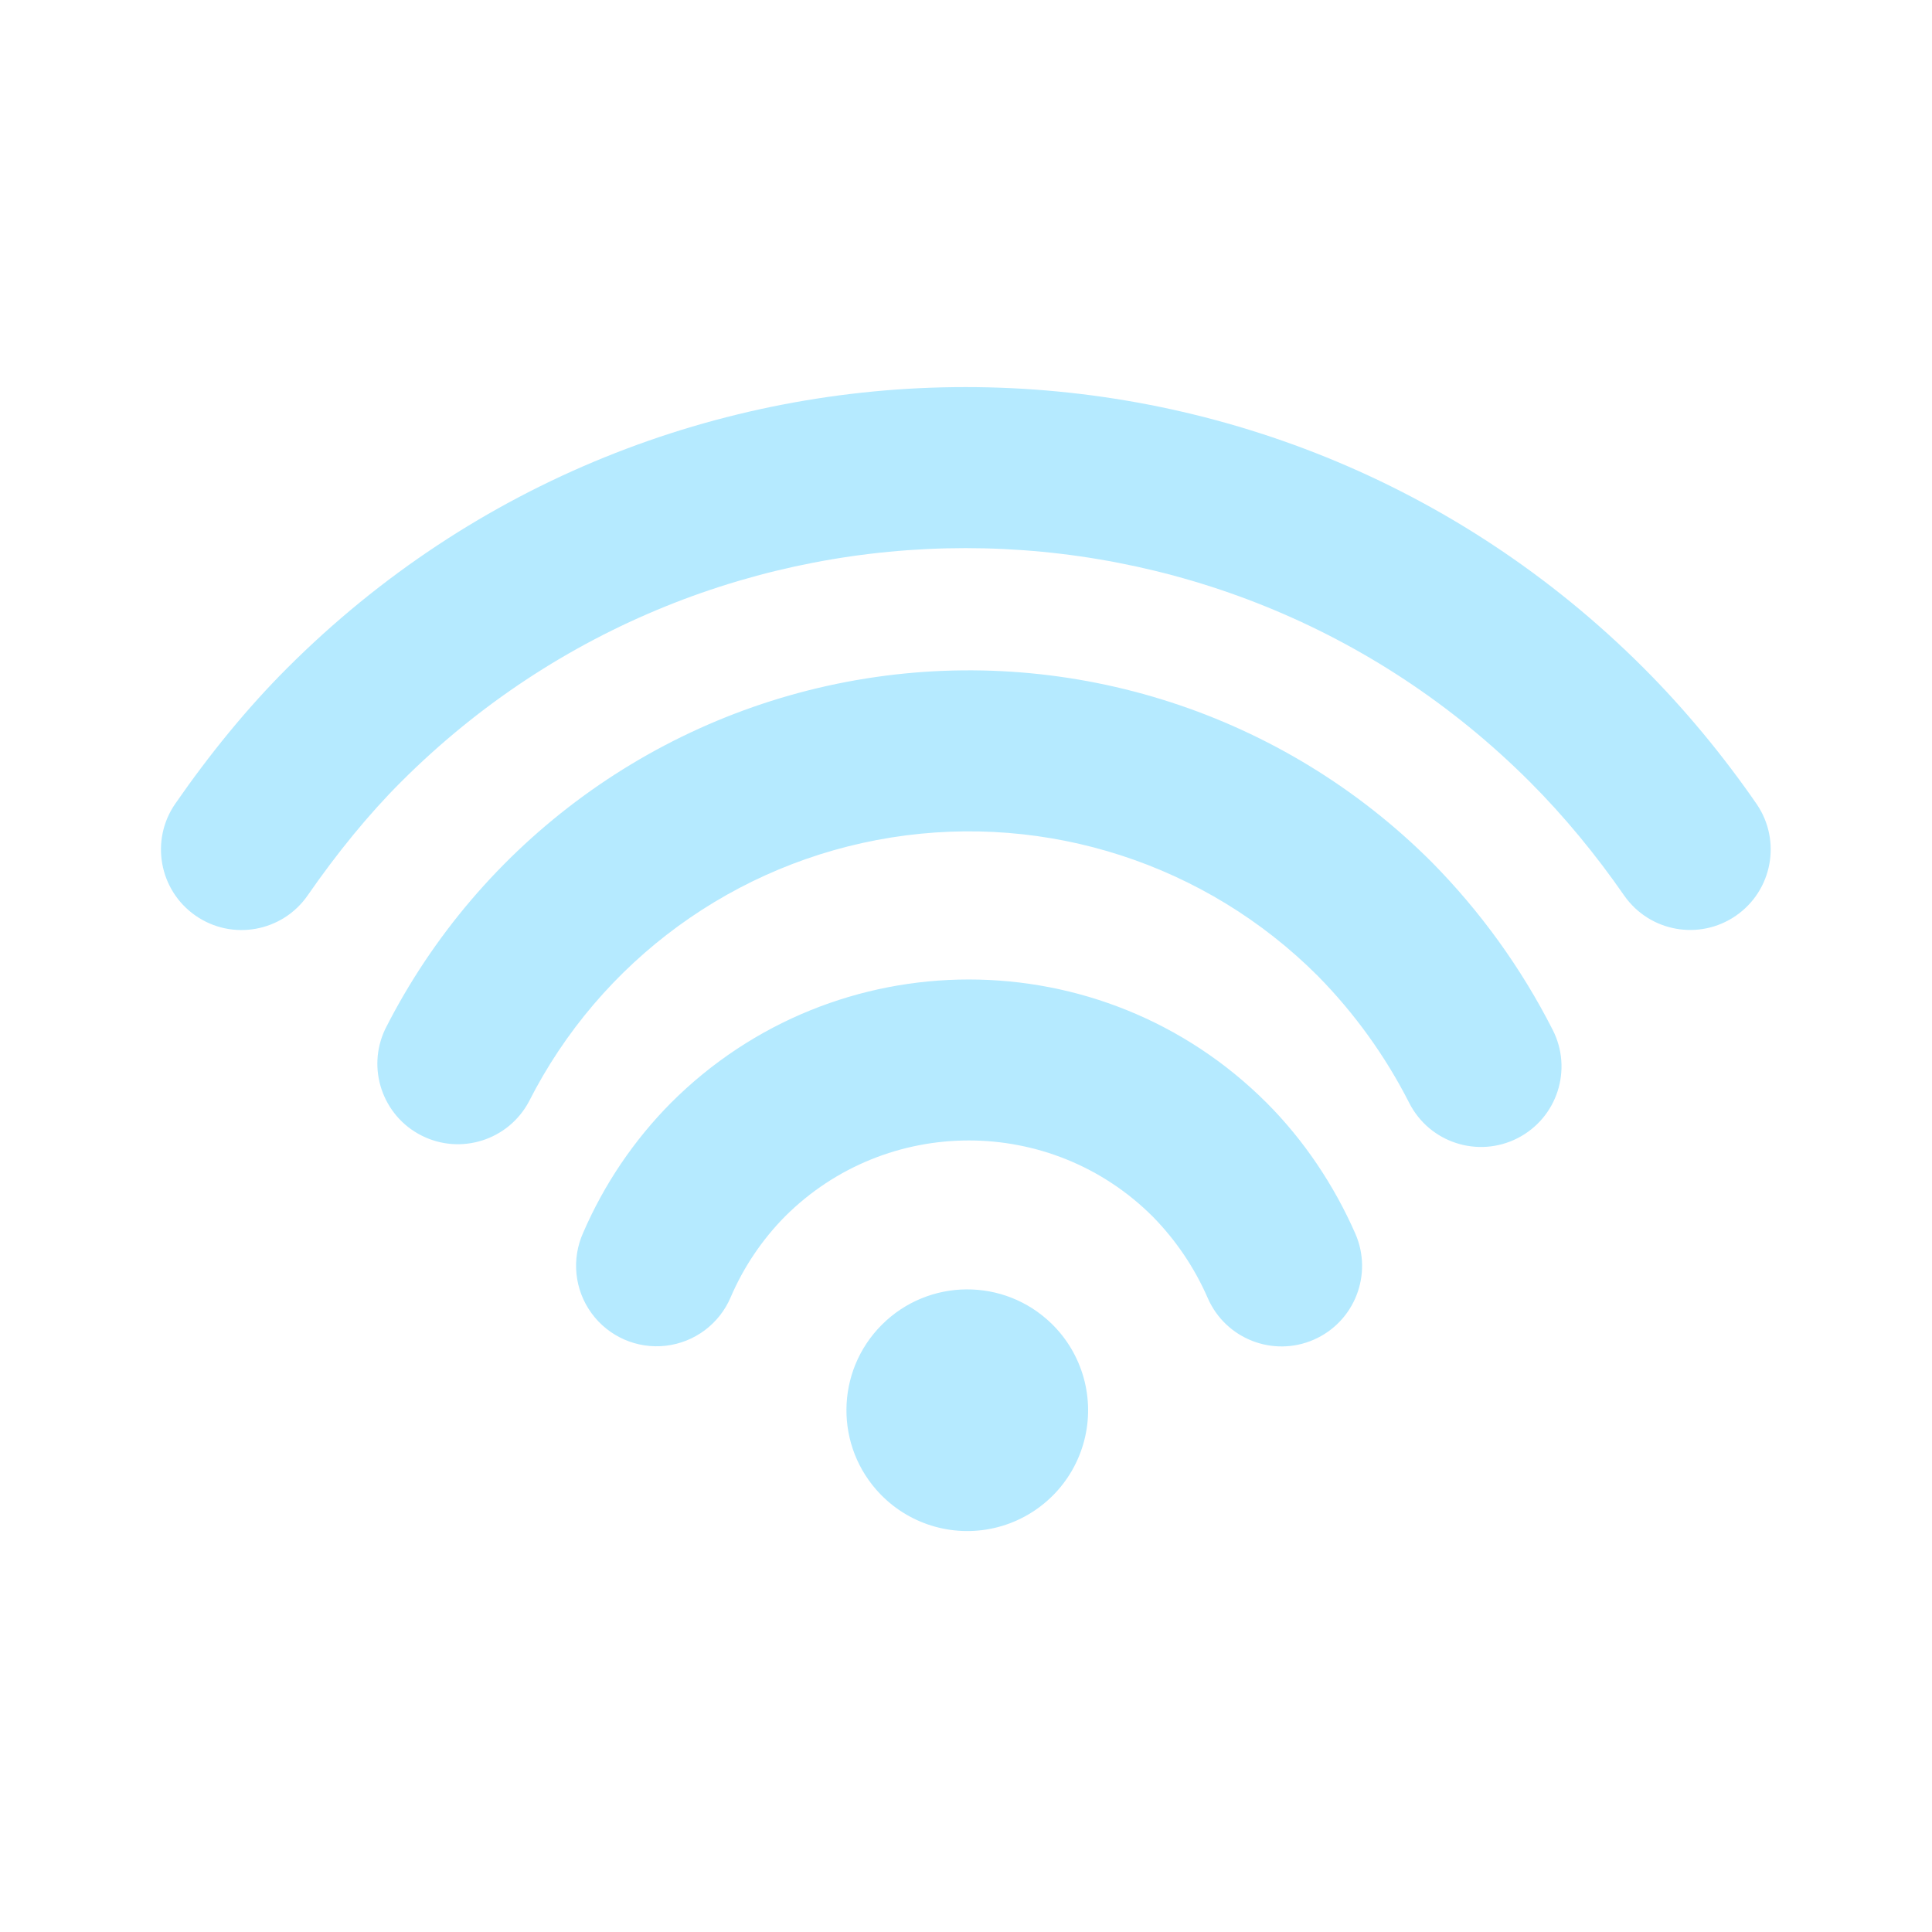
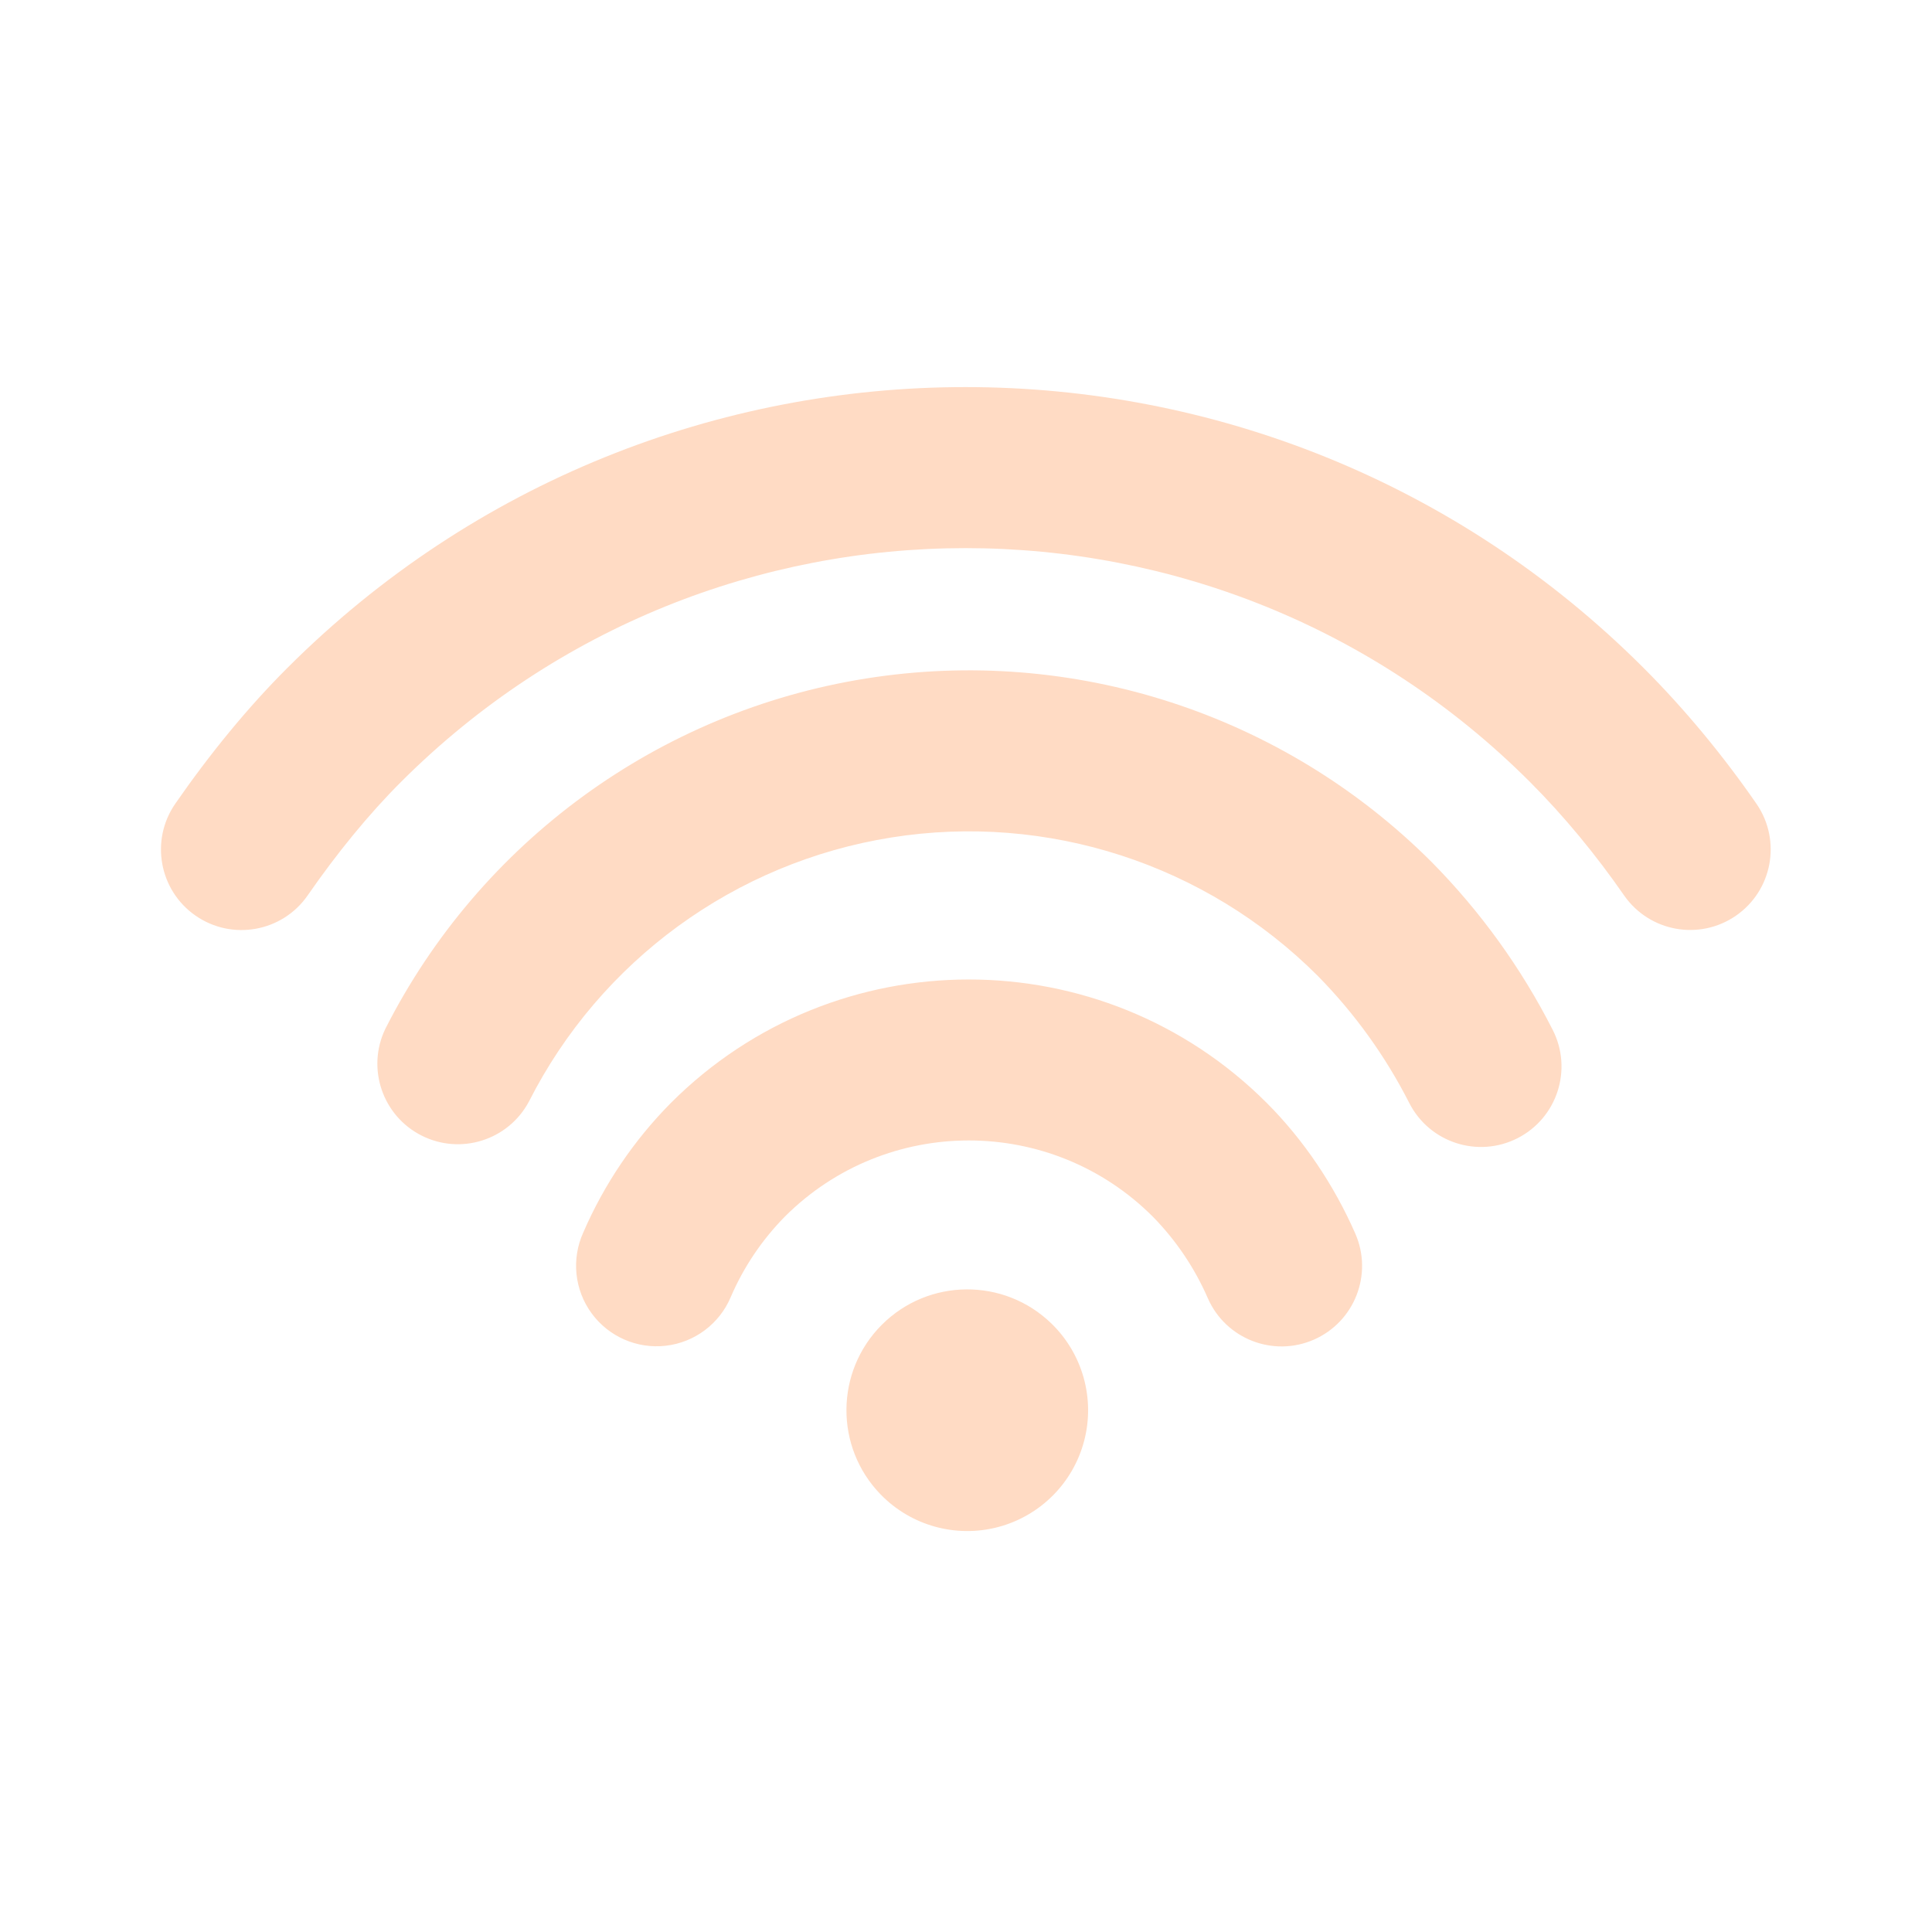
<svg xmlns="http://www.w3.org/2000/svg" width="24" height="24" fill="none" viewBox="0 0 24 24">
-   <path d="M17.784 10.708a8.35 8.35 0 0 1 1.504 2.085 1 1 0 0 1-1.781.91 6.353 6.353 0 0 0-1.137-1.58 6.128 6.128 0 0 0-9.8 1.562 1 1 0 0 1-1.784-.903 8.128 8.128 0 0 1 12.998-2.074ZM15.735 13.7c.46.46.838 1.024 1.101 1.624a1 1 0 1 1-1.832.803 3.36 3.36 0 0 0-.683-1.013 3.233 3.233 0 0 0-4.572 0 3.257 3.257 0 0 0-.672 1 1 1 0 1 1-1.832-.802 5.25 5.25 0 0 1 1.09-1.612 5.233 5.233 0 0 1 7.4 0Zm4.684-5.401c.508.508.987 1.087 1.404 1.691a1 1 0 0 1-1.646 1.136c-.35-.506-.752-.993-1.172-1.413-3.872-3.872-10.15-3.872-14.023 0-.4.399-.797.886-1.16 1.41a1 1 0 0 1-1.644-1.14c.428-.618.9-1.195 1.39-1.684 4.653-4.654 12.198-4.654 16.851 0Zm-7.358 8.142a1.501 1.501 0 1 1-2.122 2.123 1.501 1.501 0 0 1 2.122-2.123Z" fill="#b5eaff" />
+   <path d="M17.784 10.708a8.35 8.35 0 0 1 1.504 2.085 1 1 0 0 1-1.781.91 6.353 6.353 0 0 0-1.137-1.58 6.128 6.128 0 0 0-9.8 1.562 1 1 0 0 1-1.784-.903 8.128 8.128 0 0 1 12.998-2.074ZM15.735 13.7c.46.46.838 1.024 1.101 1.624a1 1 0 1 1-1.832.803 3.36 3.36 0 0 0-.683-1.013 3.233 3.233 0 0 0-4.572 0 3.257 3.257 0 0 0-.672 1 1 1 0 1 1-1.832-.802 5.25 5.25 0 0 1 1.09-1.612 5.233 5.233 0 0 1 7.4 0Zm4.684-5.401c.508.508.987 1.087 1.404 1.691a1 1 0 0 1-1.646 1.136c-.35-.506-.752-.993-1.172-1.413-3.872-3.872-10.15-3.872-14.023 0-.4.399-.797.886-1.16 1.41a1 1 0 0 1-1.644-1.14c.428-.618.9-1.195 1.39-1.684 4.653-4.654 12.198-4.654 16.851 0Zm-7.358 8.142a1.501 1.501 0 1 1-2.122 2.123 1.501 1.501 0 0 1 2.122-2.123Z" fill="#ffdbc4" />
</svg>
